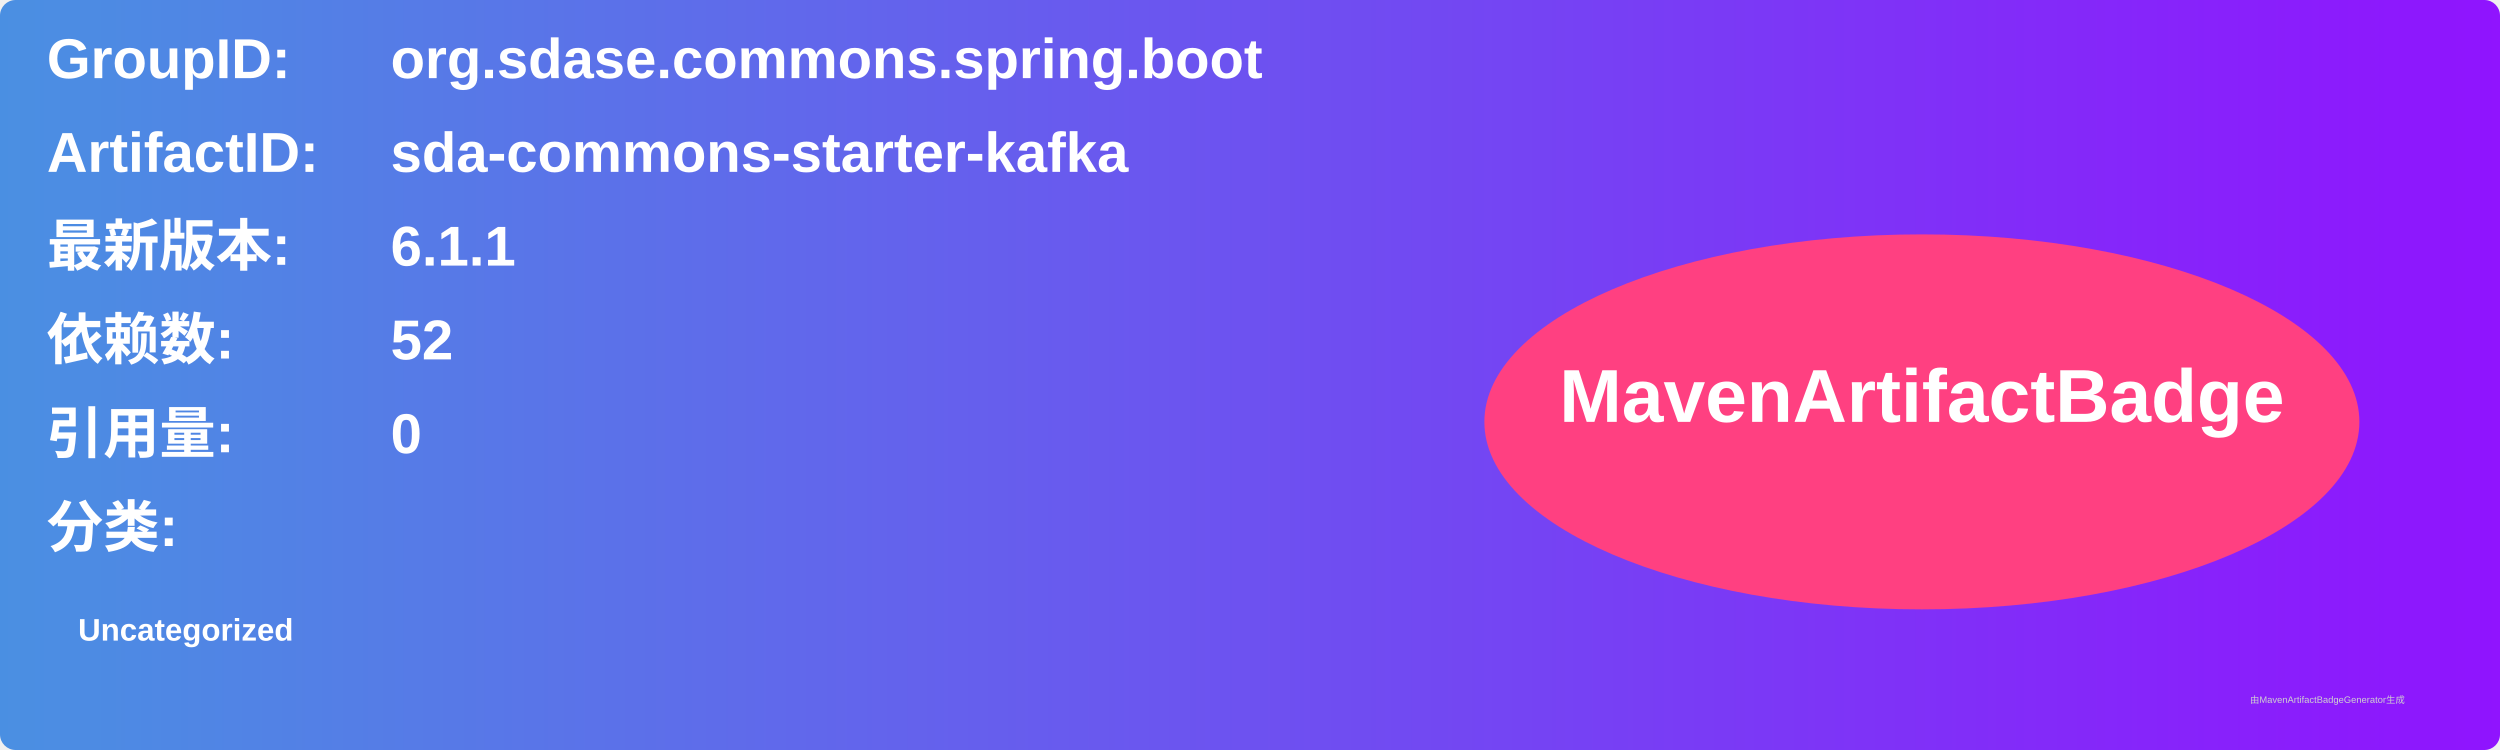
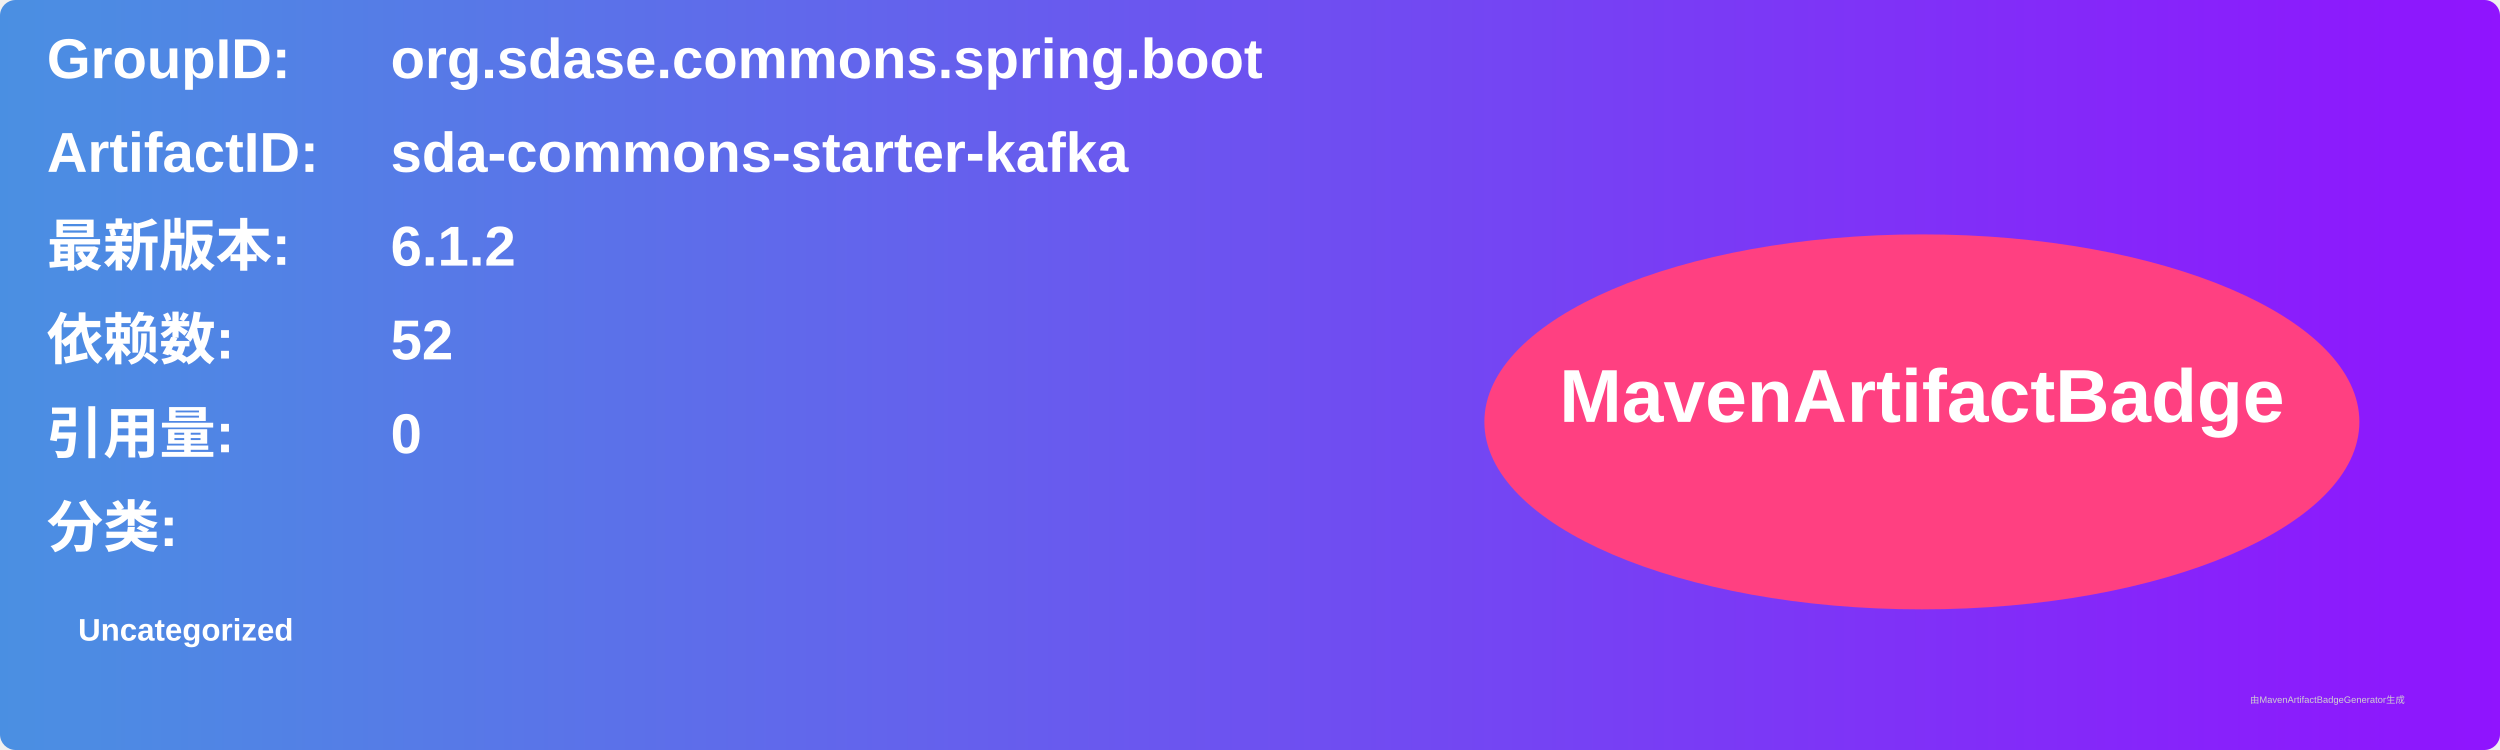
<svg xmlns="http://www.w3.org/2000/svg" width="800" height="240" viewBox="0 0 800 240">
  <linearGradient id="grad" x1="0%" y1="0%" x2="100%" y2="0%">
    <stop offset="0%" stop-color="#4a90e2" />
    <stop offset="100%" stop-color="#9013fe" />
  </linearGradient>
  <rect width="100%" height="100%" rx="5" ry="5" fill="url(#grad)" />
  <g transform="translate(15, 15)">
    <text x="0" y="10" font-family="Arial" font-size="18" fill="white" font-weight="bold" width="260">GroupID:</text>
    <text x="110" y="10" font-family="Arial" font-size="18" fill="white" font-weight="bold" width="460">org.sdase.commons.spring.boot</text>
    <text x="0" y="40" font-family="Arial" font-size="18" fill="white" font-weight="bold" width="260">ArtifactID:</text>
    <text x="110" y="40" font-family="Arial" font-size="18" fill="white" font-weight="bold" width="460">sda-commons-starter-kafka</text>
    <text x="0" y="70" font-family="Arial" font-size="18" fill="white" font-weight="bold">最新版本:</text>
    <text x="110" y="70" font-family="Arial" font-size="18" fill="white" font-weight="bold">
-       <tspan font-weight="bold">6.1.1</tspan>
+       <tspan font-weight="bold">6.1.2</tspan>
    </text>
    <text x="0" y="100" font-family="Arial" font-size="18" fill="white" font-weight="bold">依赖数: </text>
    <text x="110" y="100" font-family="Arial" font-size="18" fill="white">
      <tspan font-weight="bold">52</tspan>
    </text>
    <text x="0" y="130" font-family="Arial" font-size="18" fill="white" font-weight="bold">引用量: </text>
    <text x="110" y="130" font-family="Arial" font-size="18" fill="white">
      <tspan font-weight="bold">0</tspan>
    </text>
    <text x="0" y="160" font-family="Arial" font-size="18" fill="white" font-weight="bold">分类:</text>
    <text x="10" y="190" font-family="Arial" font-size="10" fill="white">
      <tspan font-weight="bold">Uncategorized</tspan>
    </text>
    <ellipse cx="600" cy="120" rx="140" ry="60" fill="#ff4081" />
    <text x="600" y="120" text-anchor="middle" font-family="Arial" font-size="24" fill="white" font-weight="bold">MavenArtifactBadge</text>
  </g>
  <text x="720" y="225" font-family="Arial" font-size="3" fill="#d0d0d0">由MavenArtifactBadgeGenerator生成</text>
</svg>
